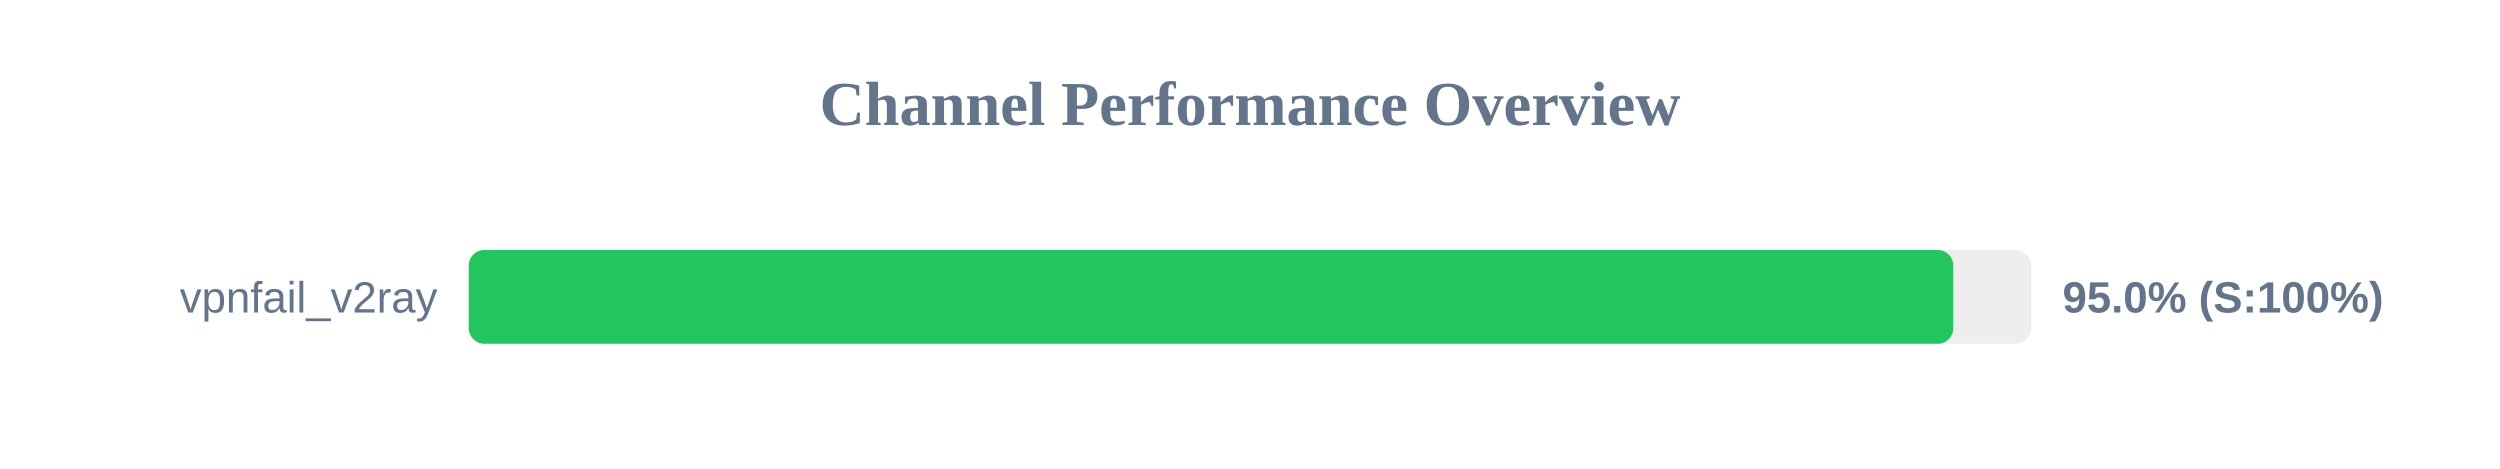
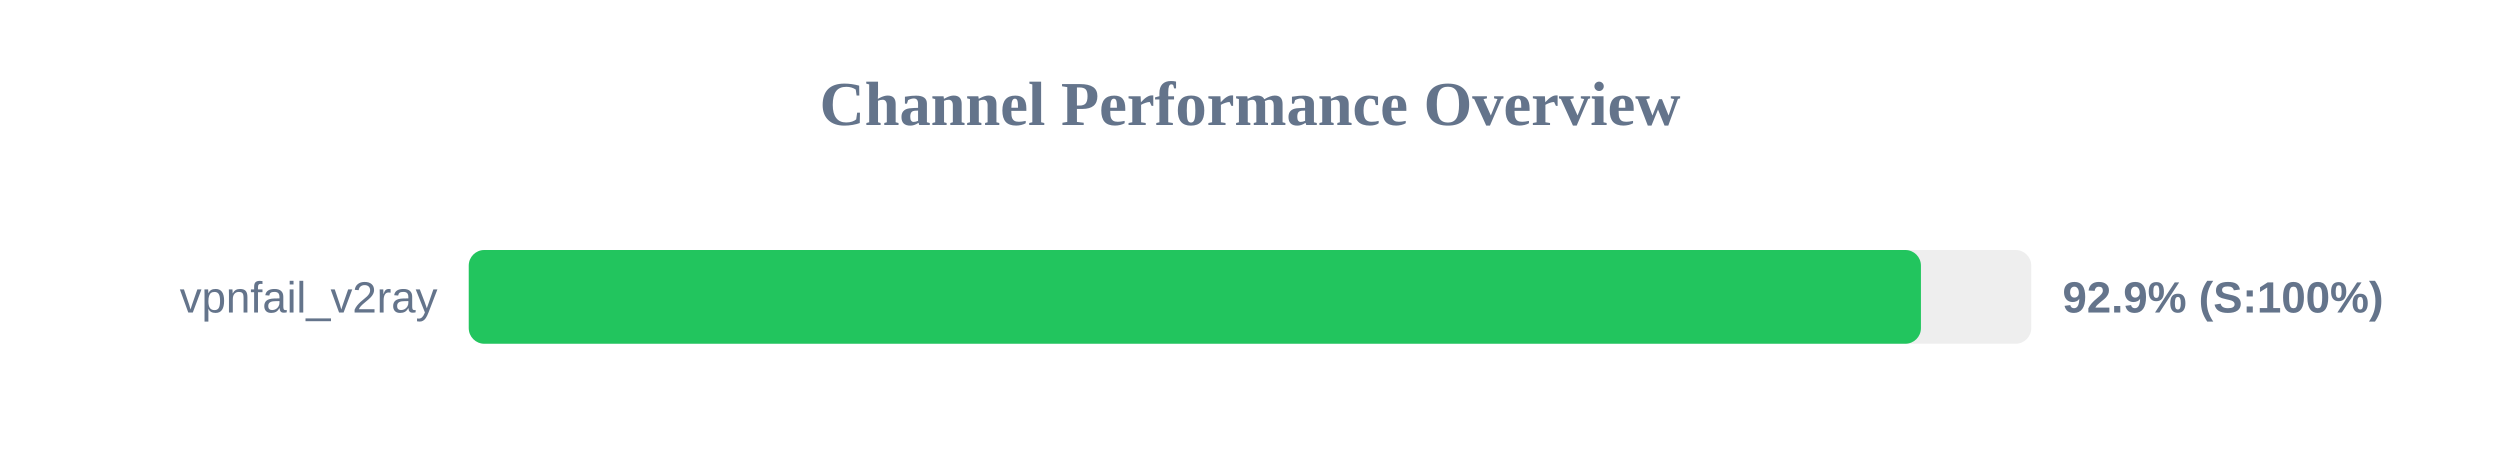
<svg xmlns="http://www.w3.org/2000/svg" width="800" height="150" version="1.1">
  <style>
        .row { font: 14px Arial; fill: #64748b; }
        .score { font: bold 14px Arial; fill: #64748b; }
    </style>
  <text x="400" y="40" text-anchor="middle" font-size="20px" font-weight="bold" fill="#64748b">Channel Performance Overview</text>
  <rect x="150" y="80" width="500" height="30" fill="#eee" rx="5" />
-   <rect x="150" y="80" width="475.05" height="30" fill="#22c55e" rx="5" />
+   <rect x="150" y="80" width="464.7" height="30" fill="#22c55e" rx="5" />
  <text x="140" y="100" text-anchor="end" class="row">vpnfail_v2ray</text>
-   <text x="660" y="100" text-anchor="start" class="score">95.0% (S:100%)</text>
+   <text x="660" y="100" text-anchor="start" class="score">92.9% (S:100%)</text>
</svg>
